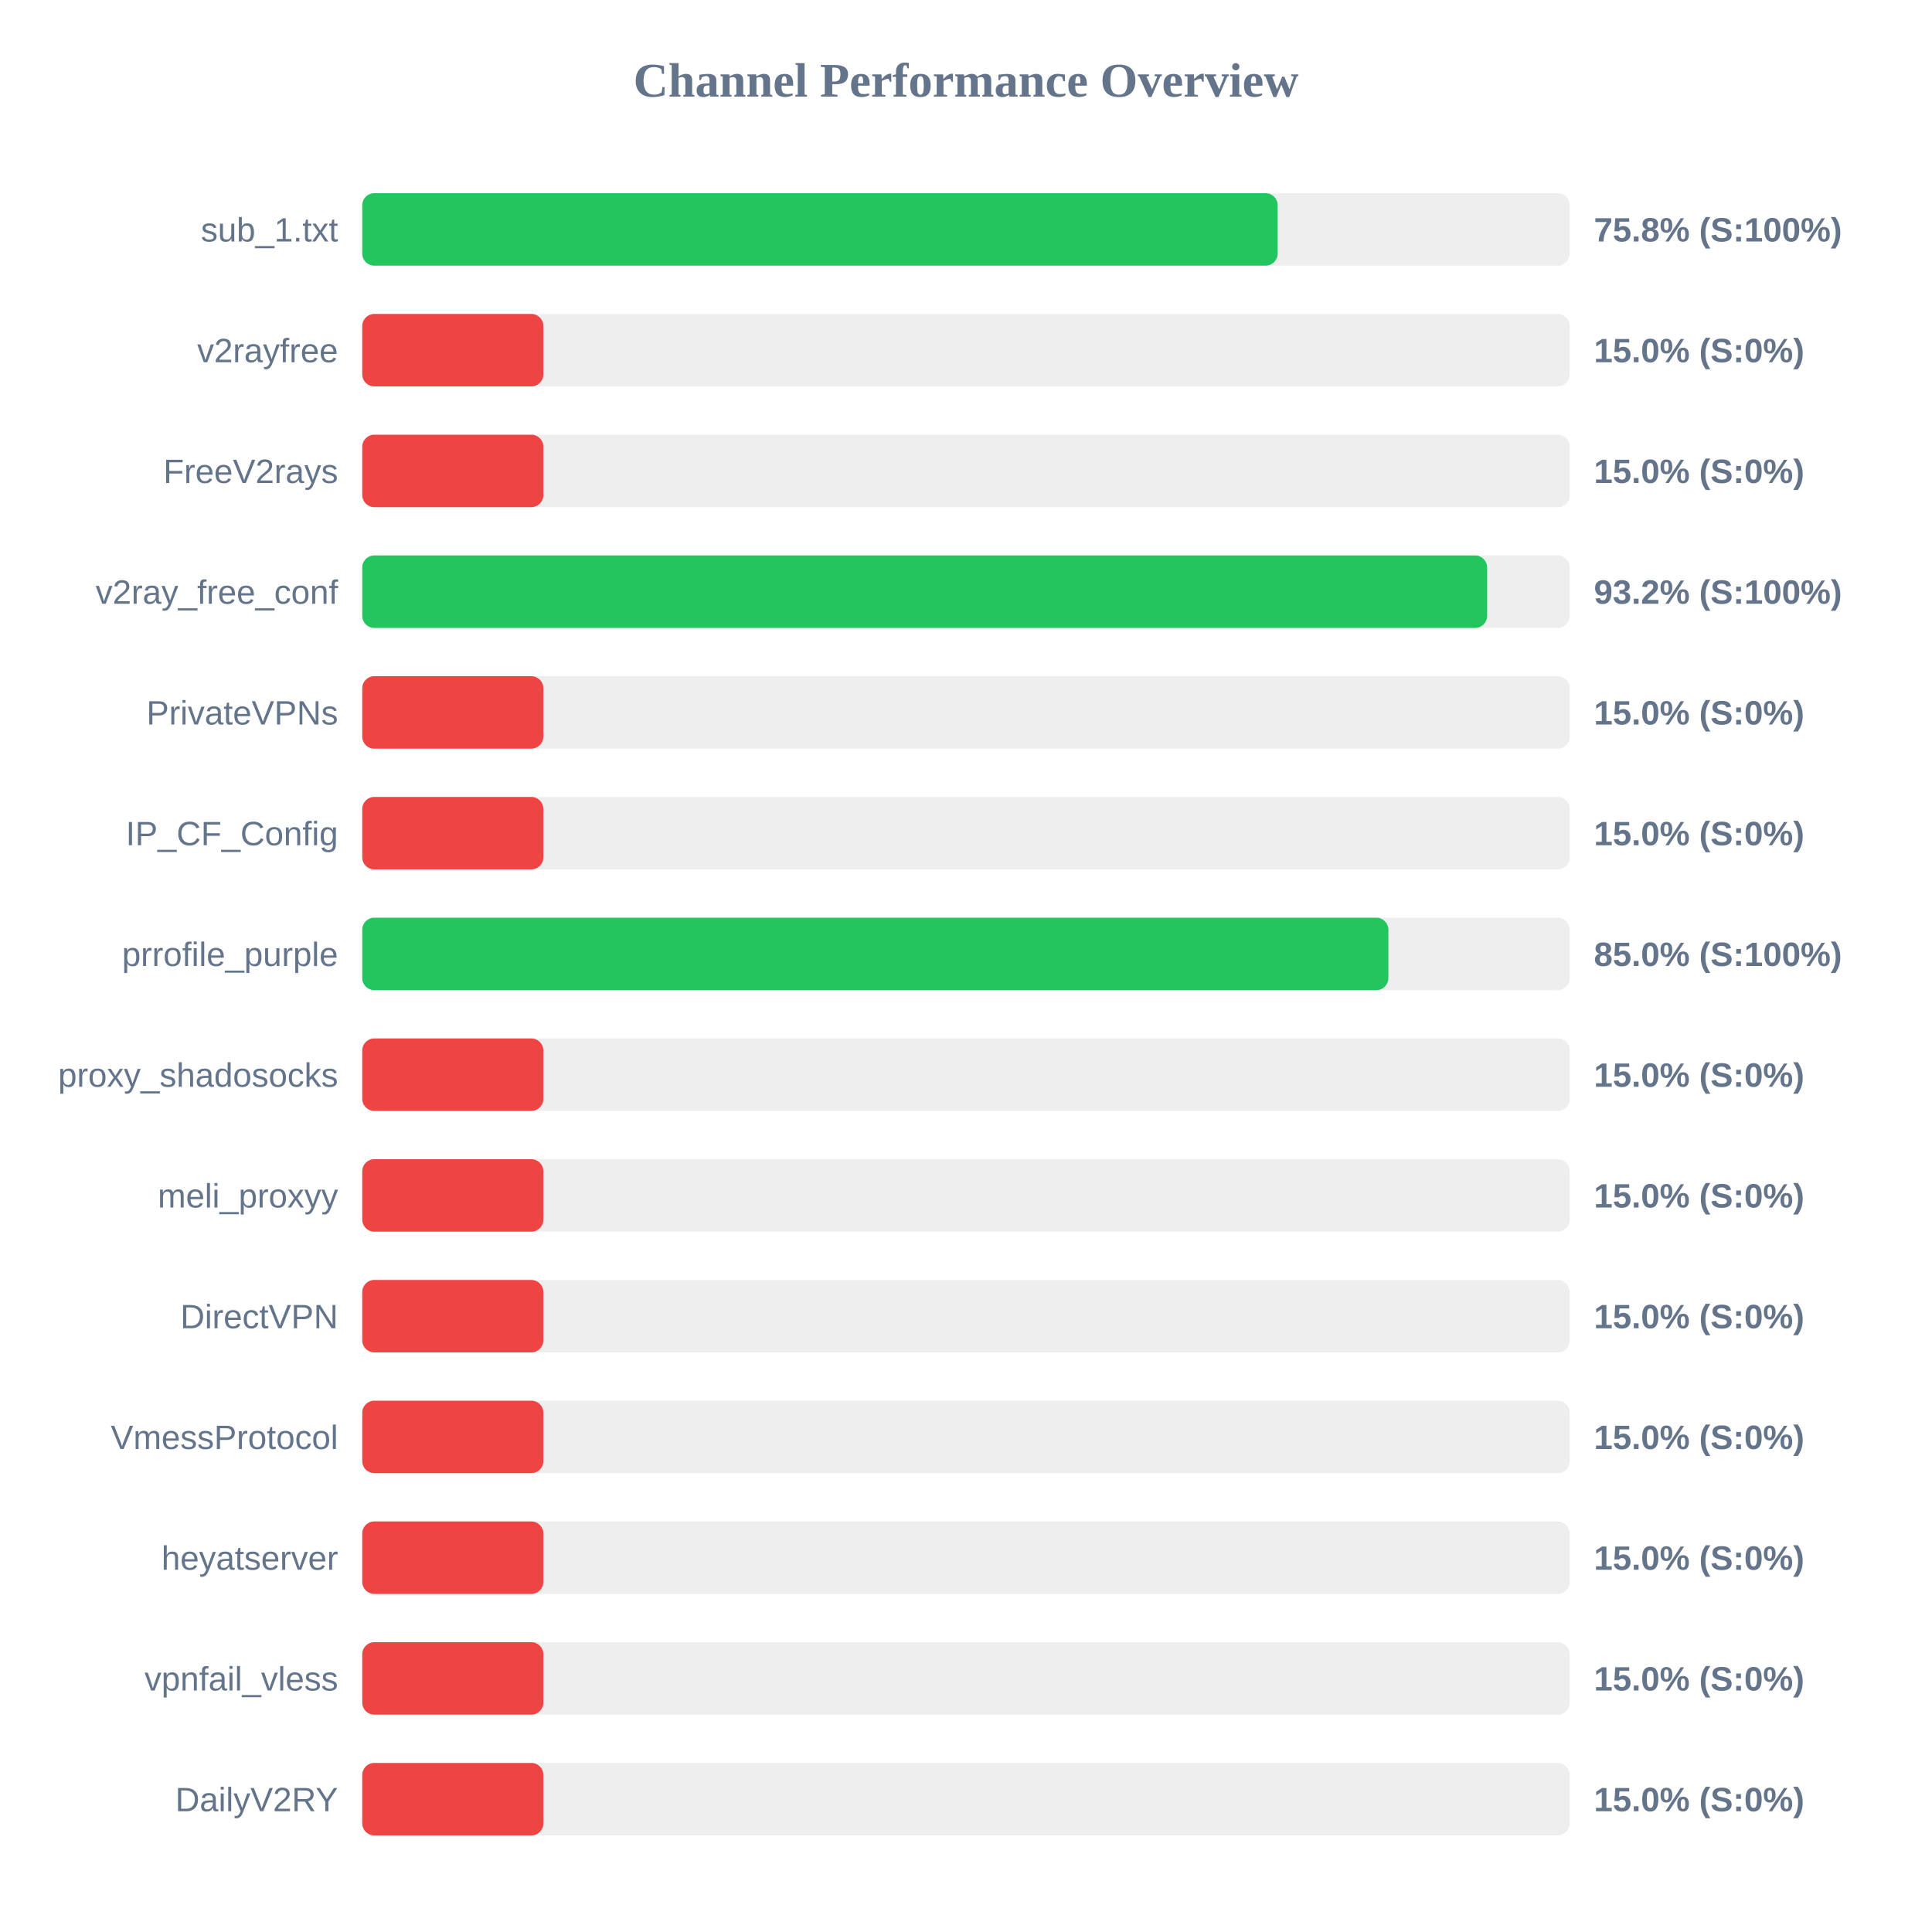
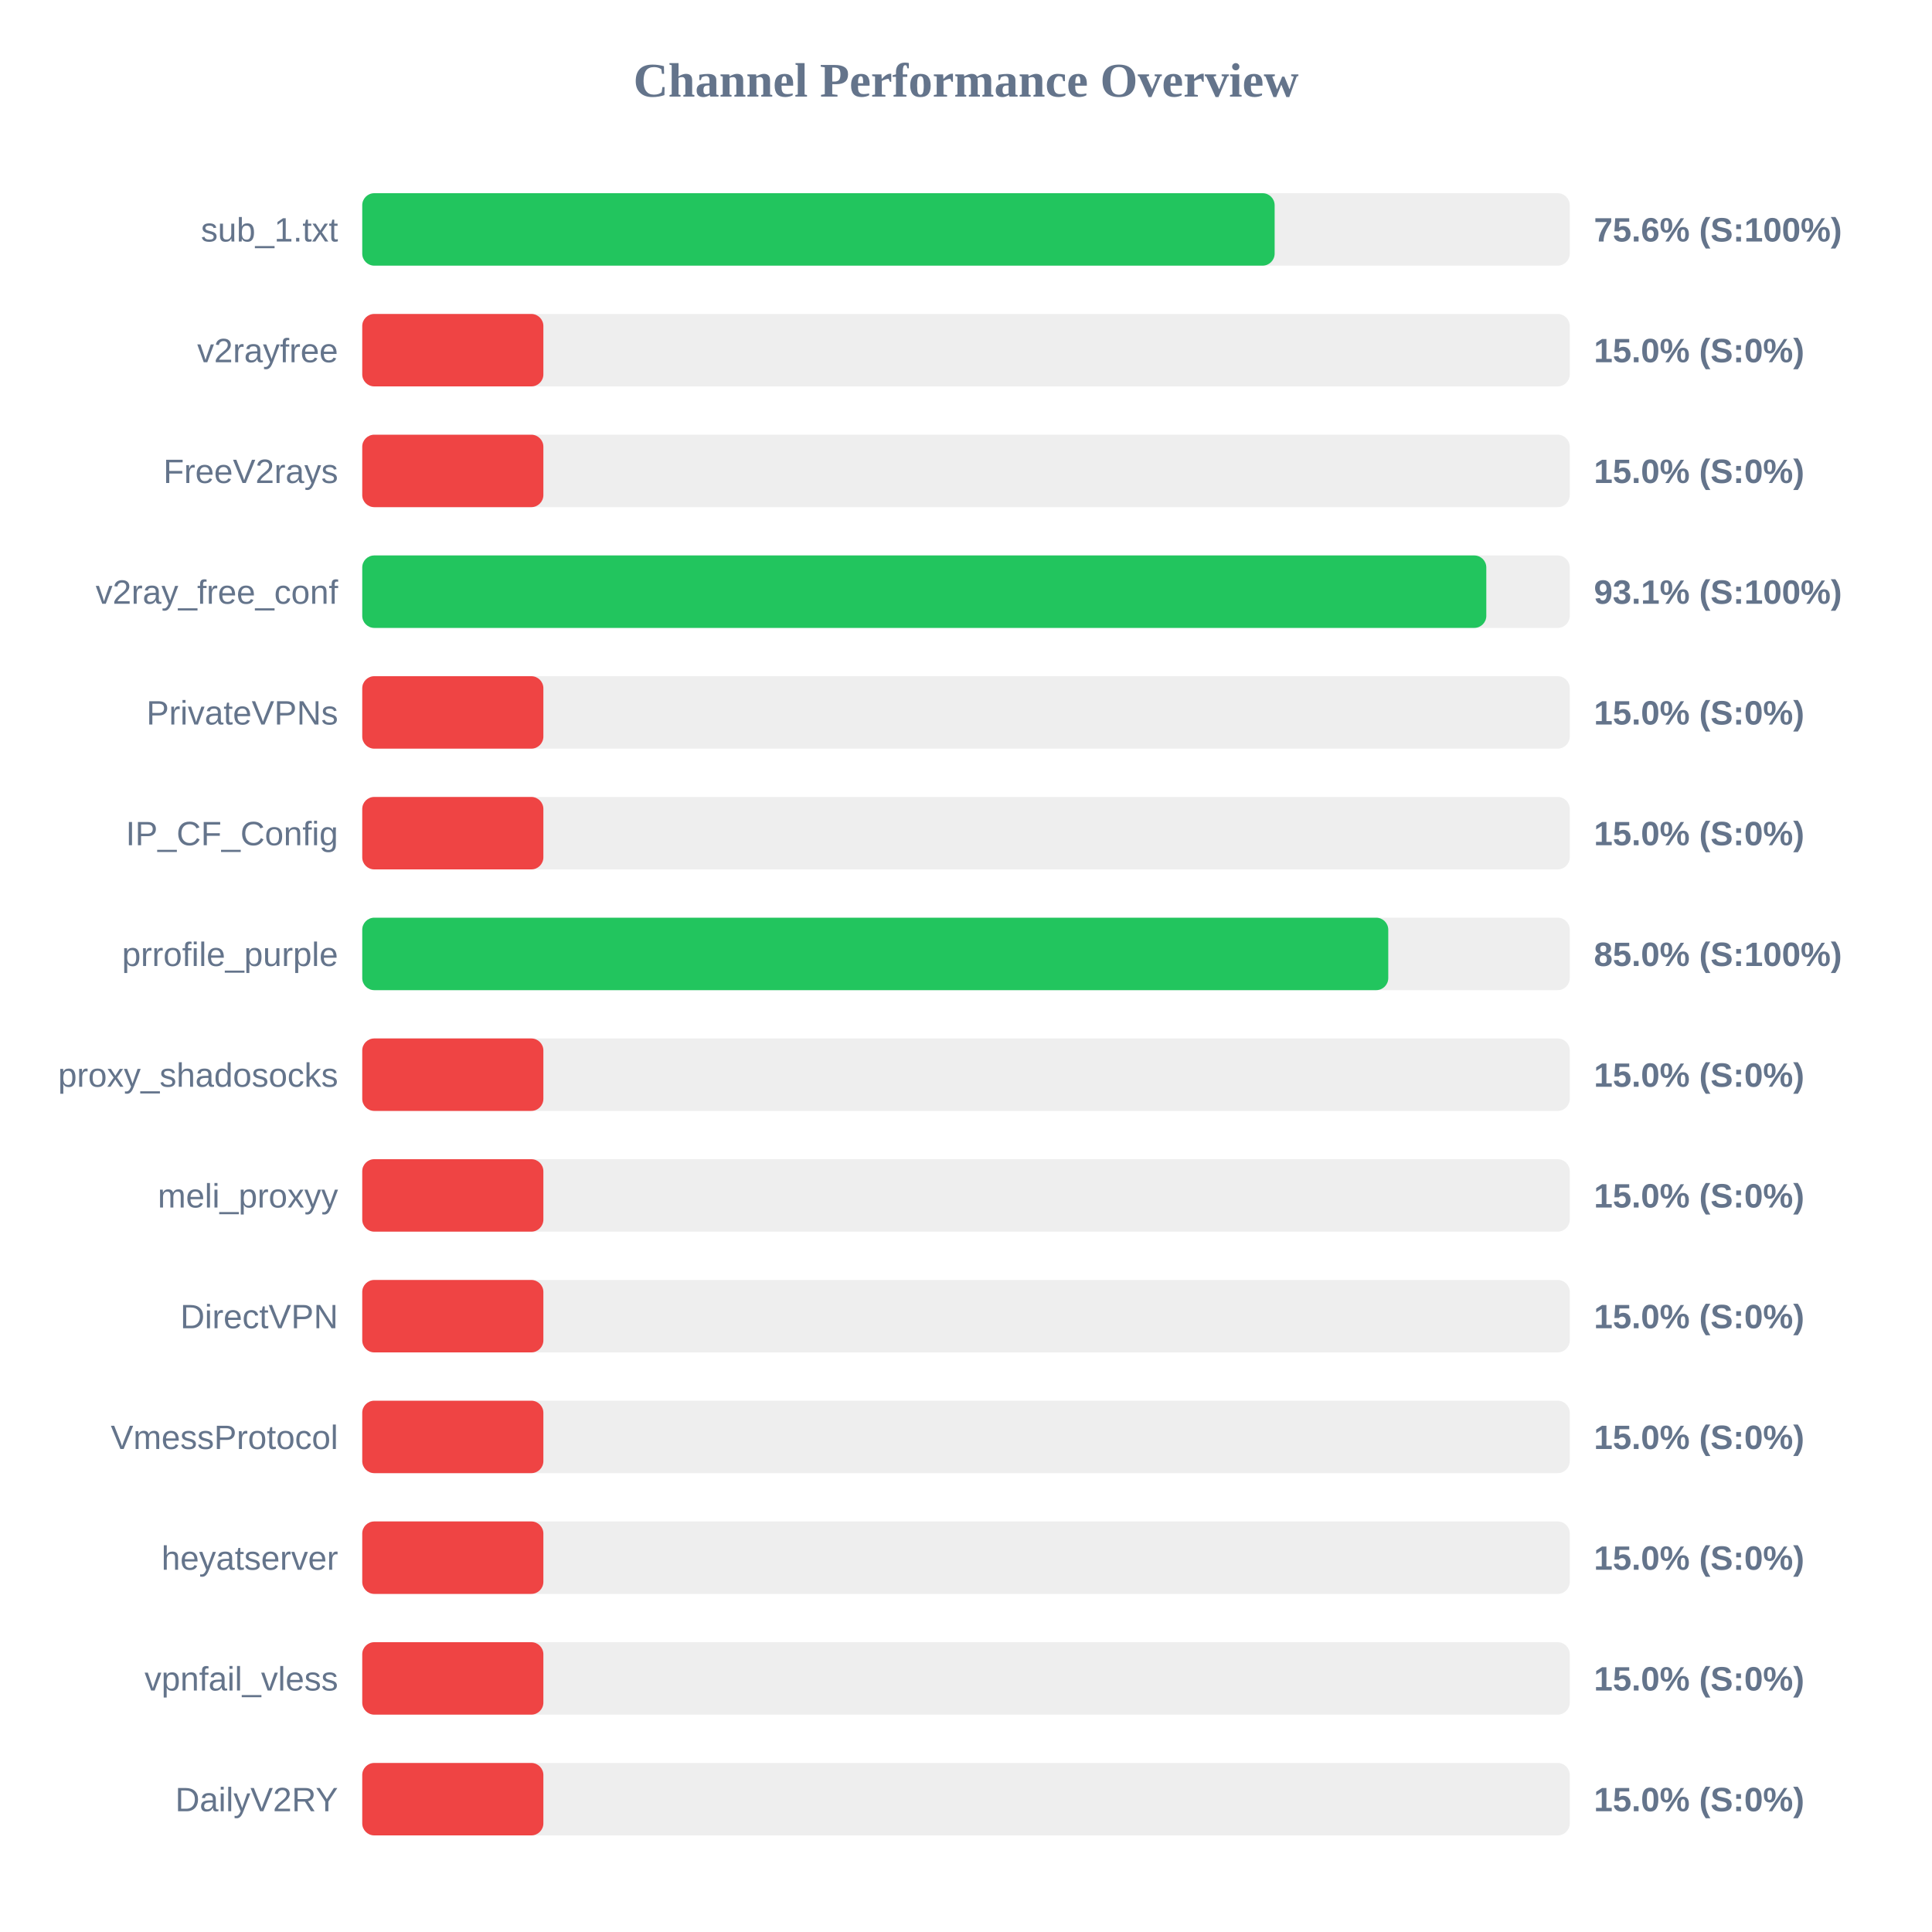
<svg xmlns="http://www.w3.org/2000/svg" width="800" height="800" version="1.1">
  <style>
        .row { font: 14px Arial; fill: #64748b; }
        .score { font: bold 14px Arial; fill: #64748b; }
    </style>
  <text x="400" y="40" text-anchor="middle" font-size="20px" font-weight="bold" fill="#64748b">Channel Performance Overview</text>
  <rect x="150" y="80" width="500" height="30" fill="#eee" rx="5" />
-   <rect x="150" y="80" width="379.05" height="30" fill="#22c55e" rx="5" />
+   <rect x="150" y="80" width="377.8" height="30" fill="#22c55e" rx="5" />
  <text x="140" y="100" text-anchor="end" class="row">sub_1.txt</text>
-   <text x="660" y="100" text-anchor="start" class="score">75.8% (S:100%)</text>
+   <text x="660" y="100" text-anchor="start" class="score">75.6% (S:100%)</text>
  <rect x="150" y="130" width="500" height="30" fill="#eee" rx="5" />
  <rect x="150" y="130" width="75.0" height="30" fill="#ef4444" rx="5" />
  <text x="140" y="150" text-anchor="end" class="row">v2rayfree</text>
  <text x="660" y="150" text-anchor="start" class="score">15.0% (S:0%)</text>
  <rect x="150" y="180" width="500" height="30" fill="#eee" rx="5" />
  <rect x="150" y="180" width="75.0" height="30" fill="#ef4444" rx="5" />
  <text x="140" y="200" text-anchor="end" class="row">FreeV2rays</text>
  <text x="660" y="200" text-anchor="start" class="score">15.0% (S:0%)</text>
  <rect x="150" y="230" width="500" height="30" fill="#eee" rx="5" />
-   <rect x="150" y="230" width="465.8" height="30" fill="#22c55e" rx="5" />
+   <rect x="150" y="230" width="465.45" height="30" fill="#22c55e" rx="5" />
  <text x="140" y="250" text-anchor="end" class="row">v2ray_free_conf</text>
-   <text x="660" y="250" text-anchor="start" class="score">93.2% (S:100%)</text>
+   <text x="660" y="250" text-anchor="start" class="score">93.1% (S:100%)</text>
  <rect x="150" y="280" width="500" height="30" fill="#eee" rx="5" />
  <rect x="150" y="280" width="75.0" height="30" fill="#ef4444" rx="5" />
  <text x="140" y="300" text-anchor="end" class="row">PrivateVPNs</text>
  <text x="660" y="300" text-anchor="start" class="score">15.0% (S:0%)</text>
  <rect x="150" y="330" width="500" height="30" fill="#eee" rx="5" />
  <rect x="150" y="330" width="75.0" height="30" fill="#ef4444" rx="5" />
  <text x="140" y="350" text-anchor="end" class="row">IP_CF_Config</text>
  <text x="660" y="350" text-anchor="start" class="score">15.0% (S:0%)</text>
  <rect x="150" y="380" width="500" height="30" fill="#eee" rx="5" />
-   <rect x="150" y="380" width="424.9" height="30" fill="#22c55e" rx="5" />
+   <rect x="150" y="380" width="424.85" height="30" fill="#22c55e" rx="5" />
  <text x="140" y="400" text-anchor="end" class="row">prrofile_purple</text>
  <text x="660" y="400" text-anchor="start" class="score">85.0% (S:100%)</text>
  <rect x="150" y="430" width="500" height="30" fill="#eee" rx="5" />
  <rect x="150" y="430" width="75.0" height="30" fill="#ef4444" rx="5" />
  <text x="140" y="450" text-anchor="end" class="row">proxy_shadosocks</text>
  <text x="660" y="450" text-anchor="start" class="score">15.0% (S:0%)</text>
  <rect x="150" y="480" width="500" height="30" fill="#eee" rx="5" />
  <rect x="150" y="480" width="75.0" height="30" fill="#ef4444" rx="5" />
  <text x="140" y="500" text-anchor="end" class="row">meli_proxyy</text>
  <text x="660" y="500" text-anchor="start" class="score">15.0% (S:0%)</text>
  <rect x="150" y="530" width="500" height="30" fill="#eee" rx="5" />
  <rect x="150" y="530" width="75.0" height="30" fill="#ef4444" rx="5" />
  <text x="140" y="550" text-anchor="end" class="row">DirectVPN</text>
  <text x="660" y="550" text-anchor="start" class="score">15.0% (S:0%)</text>
  <rect x="150" y="580" width="500" height="30" fill="#eee" rx="5" />
  <rect x="150" y="580" width="75.0" height="30" fill="#ef4444" rx="5" />
  <text x="140" y="600" text-anchor="end" class="row">VmessProtocol</text>
  <text x="660" y="600" text-anchor="start" class="score">15.0% (S:0%)</text>
  <rect x="150" y="630" width="500" height="30" fill="#eee" rx="5" />
  <rect x="150" y="630" width="75.0" height="30" fill="#ef4444" rx="5" />
  <text x="140" y="650" text-anchor="end" class="row">heyatserver</text>
  <text x="660" y="650" text-anchor="start" class="score">15.0% (S:0%)</text>
  <rect x="150" y="680" width="500" height="30" fill="#eee" rx="5" />
  <rect x="150" y="680" width="75.0" height="30" fill="#ef4444" rx="5" />
  <text x="140" y="700" text-anchor="end" class="row">vpnfail_vless</text>
  <text x="660" y="700" text-anchor="start" class="score">15.0% (S:0%)</text>
  <rect x="150" y="730" width="500" height="30" fill="#eee" rx="5" />
  <rect x="150" y="730" width="75.0" height="30" fill="#ef4444" rx="5" />
  <text x="140" y="750" text-anchor="end" class="row">DailyV2RY</text>
  <text x="660" y="750" text-anchor="start" class="score">15.0% (S:0%)</text>
</svg>
